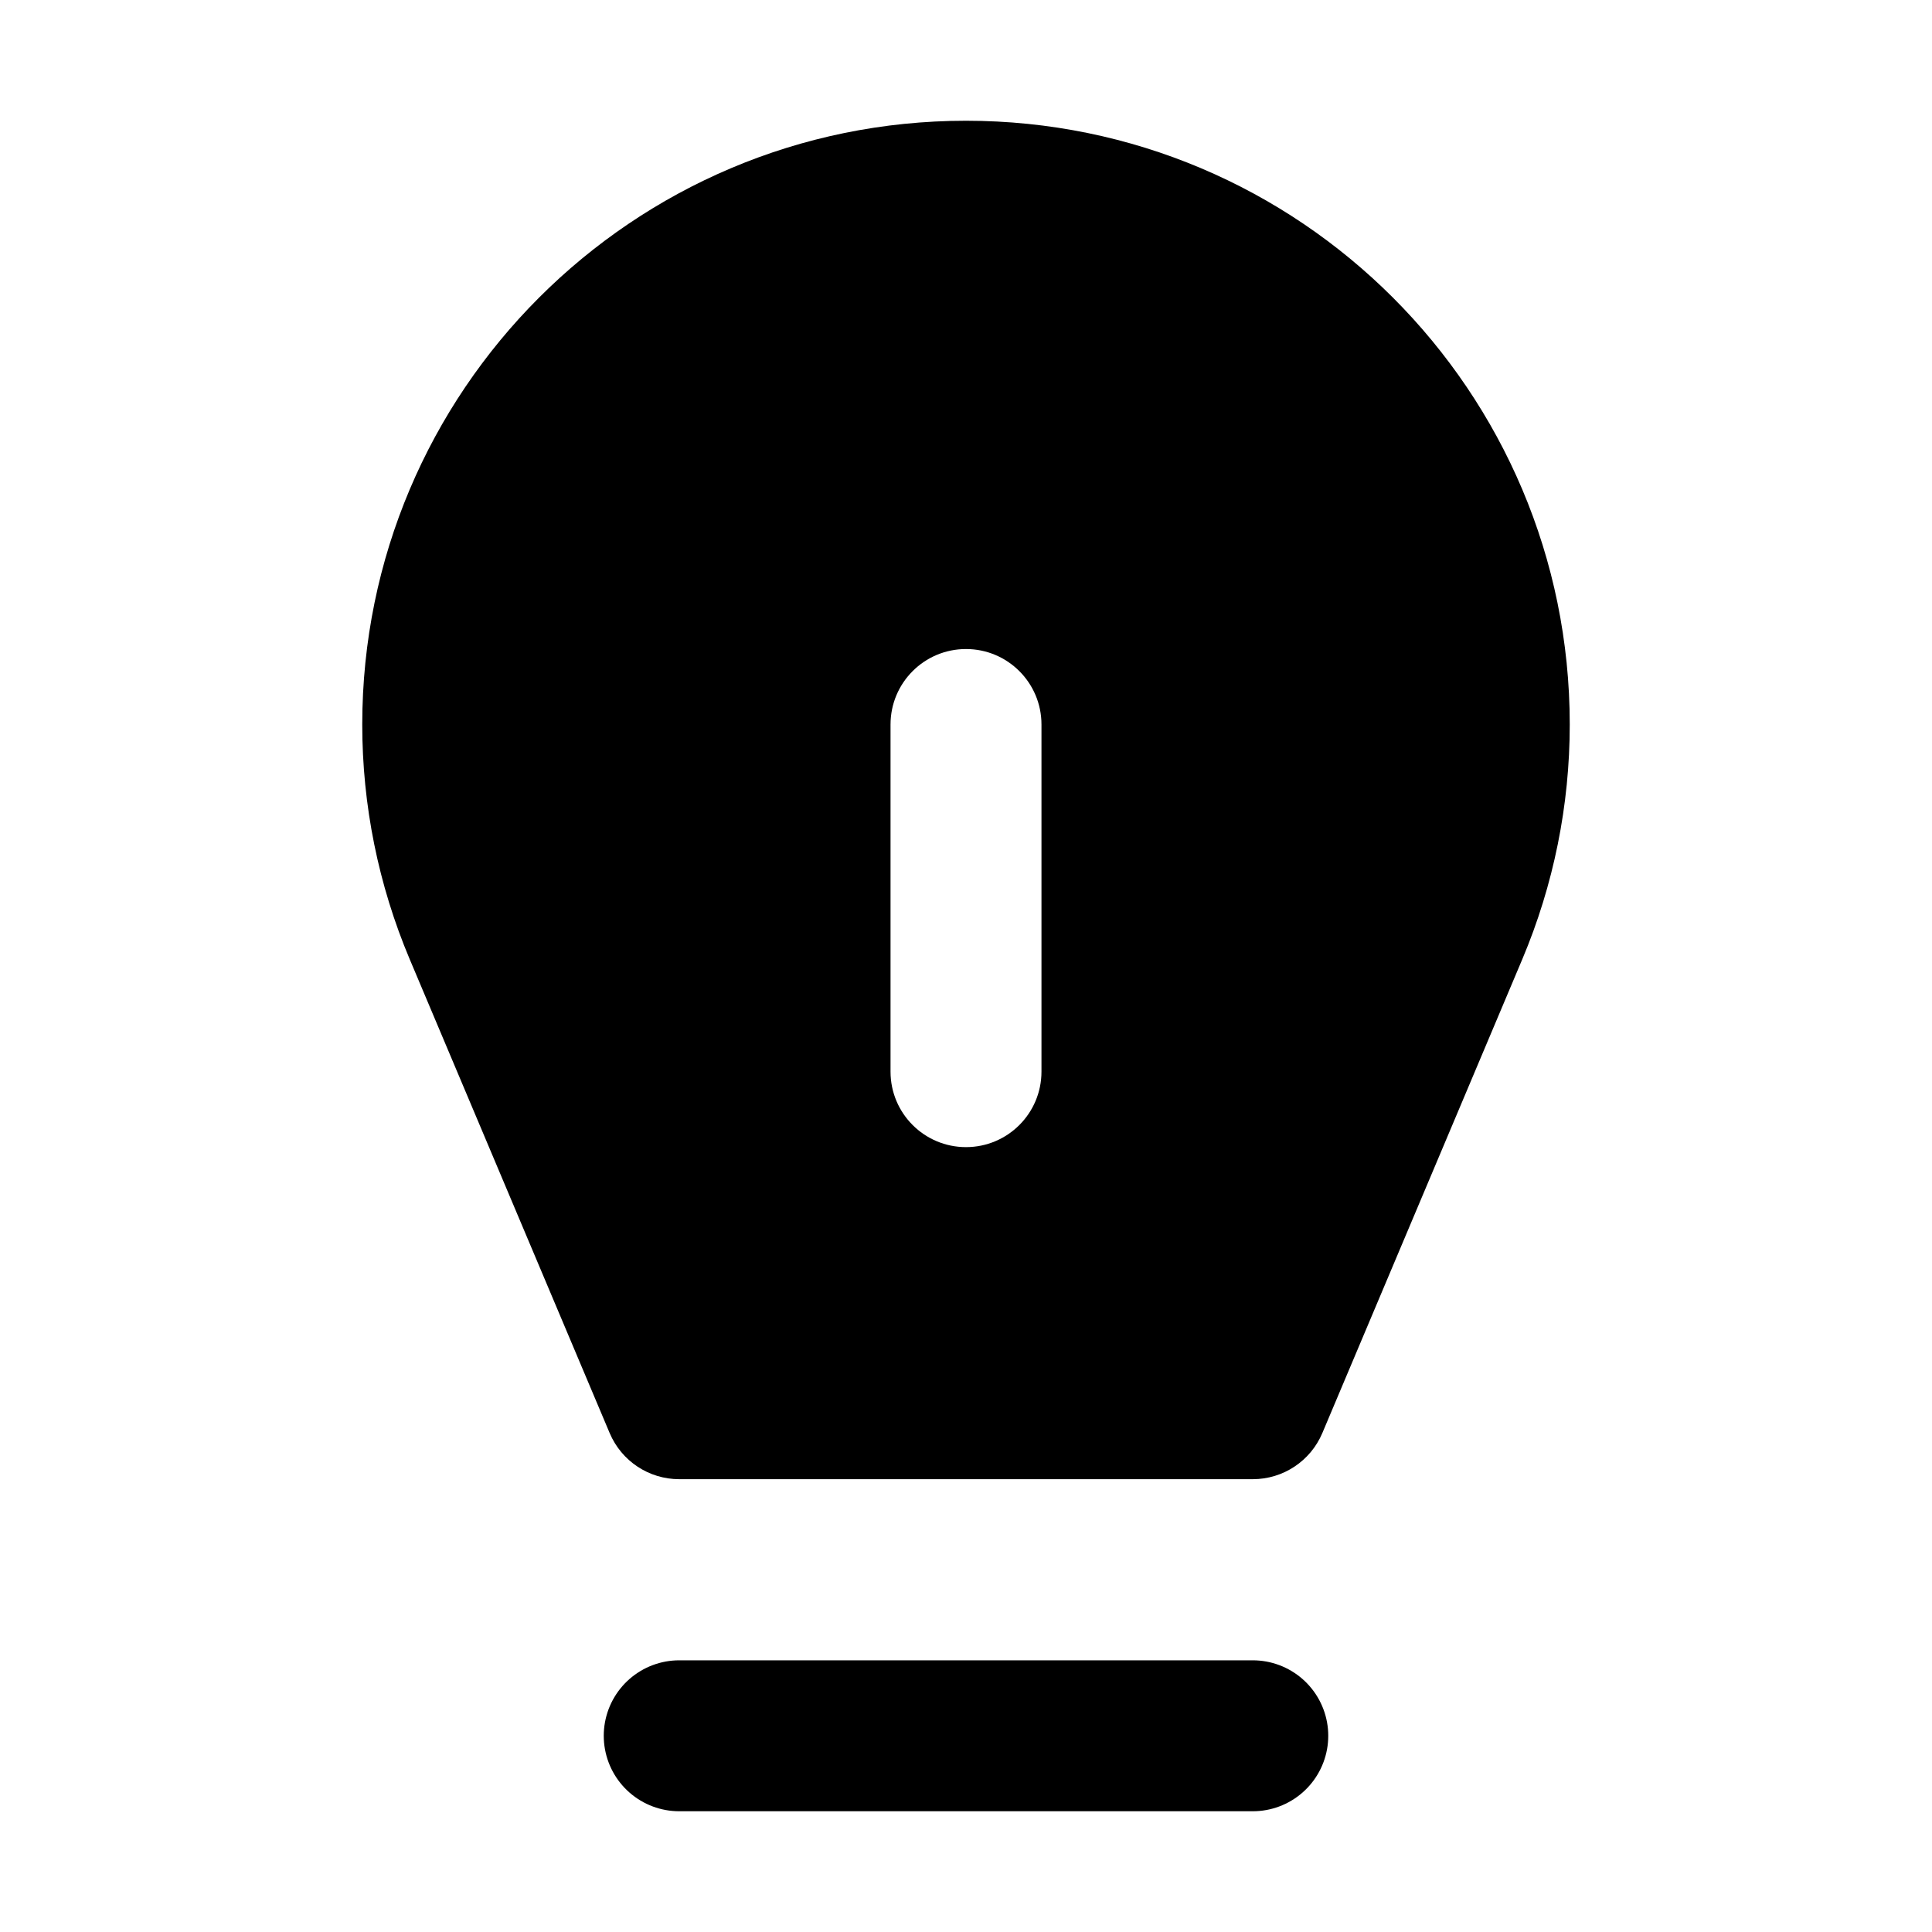
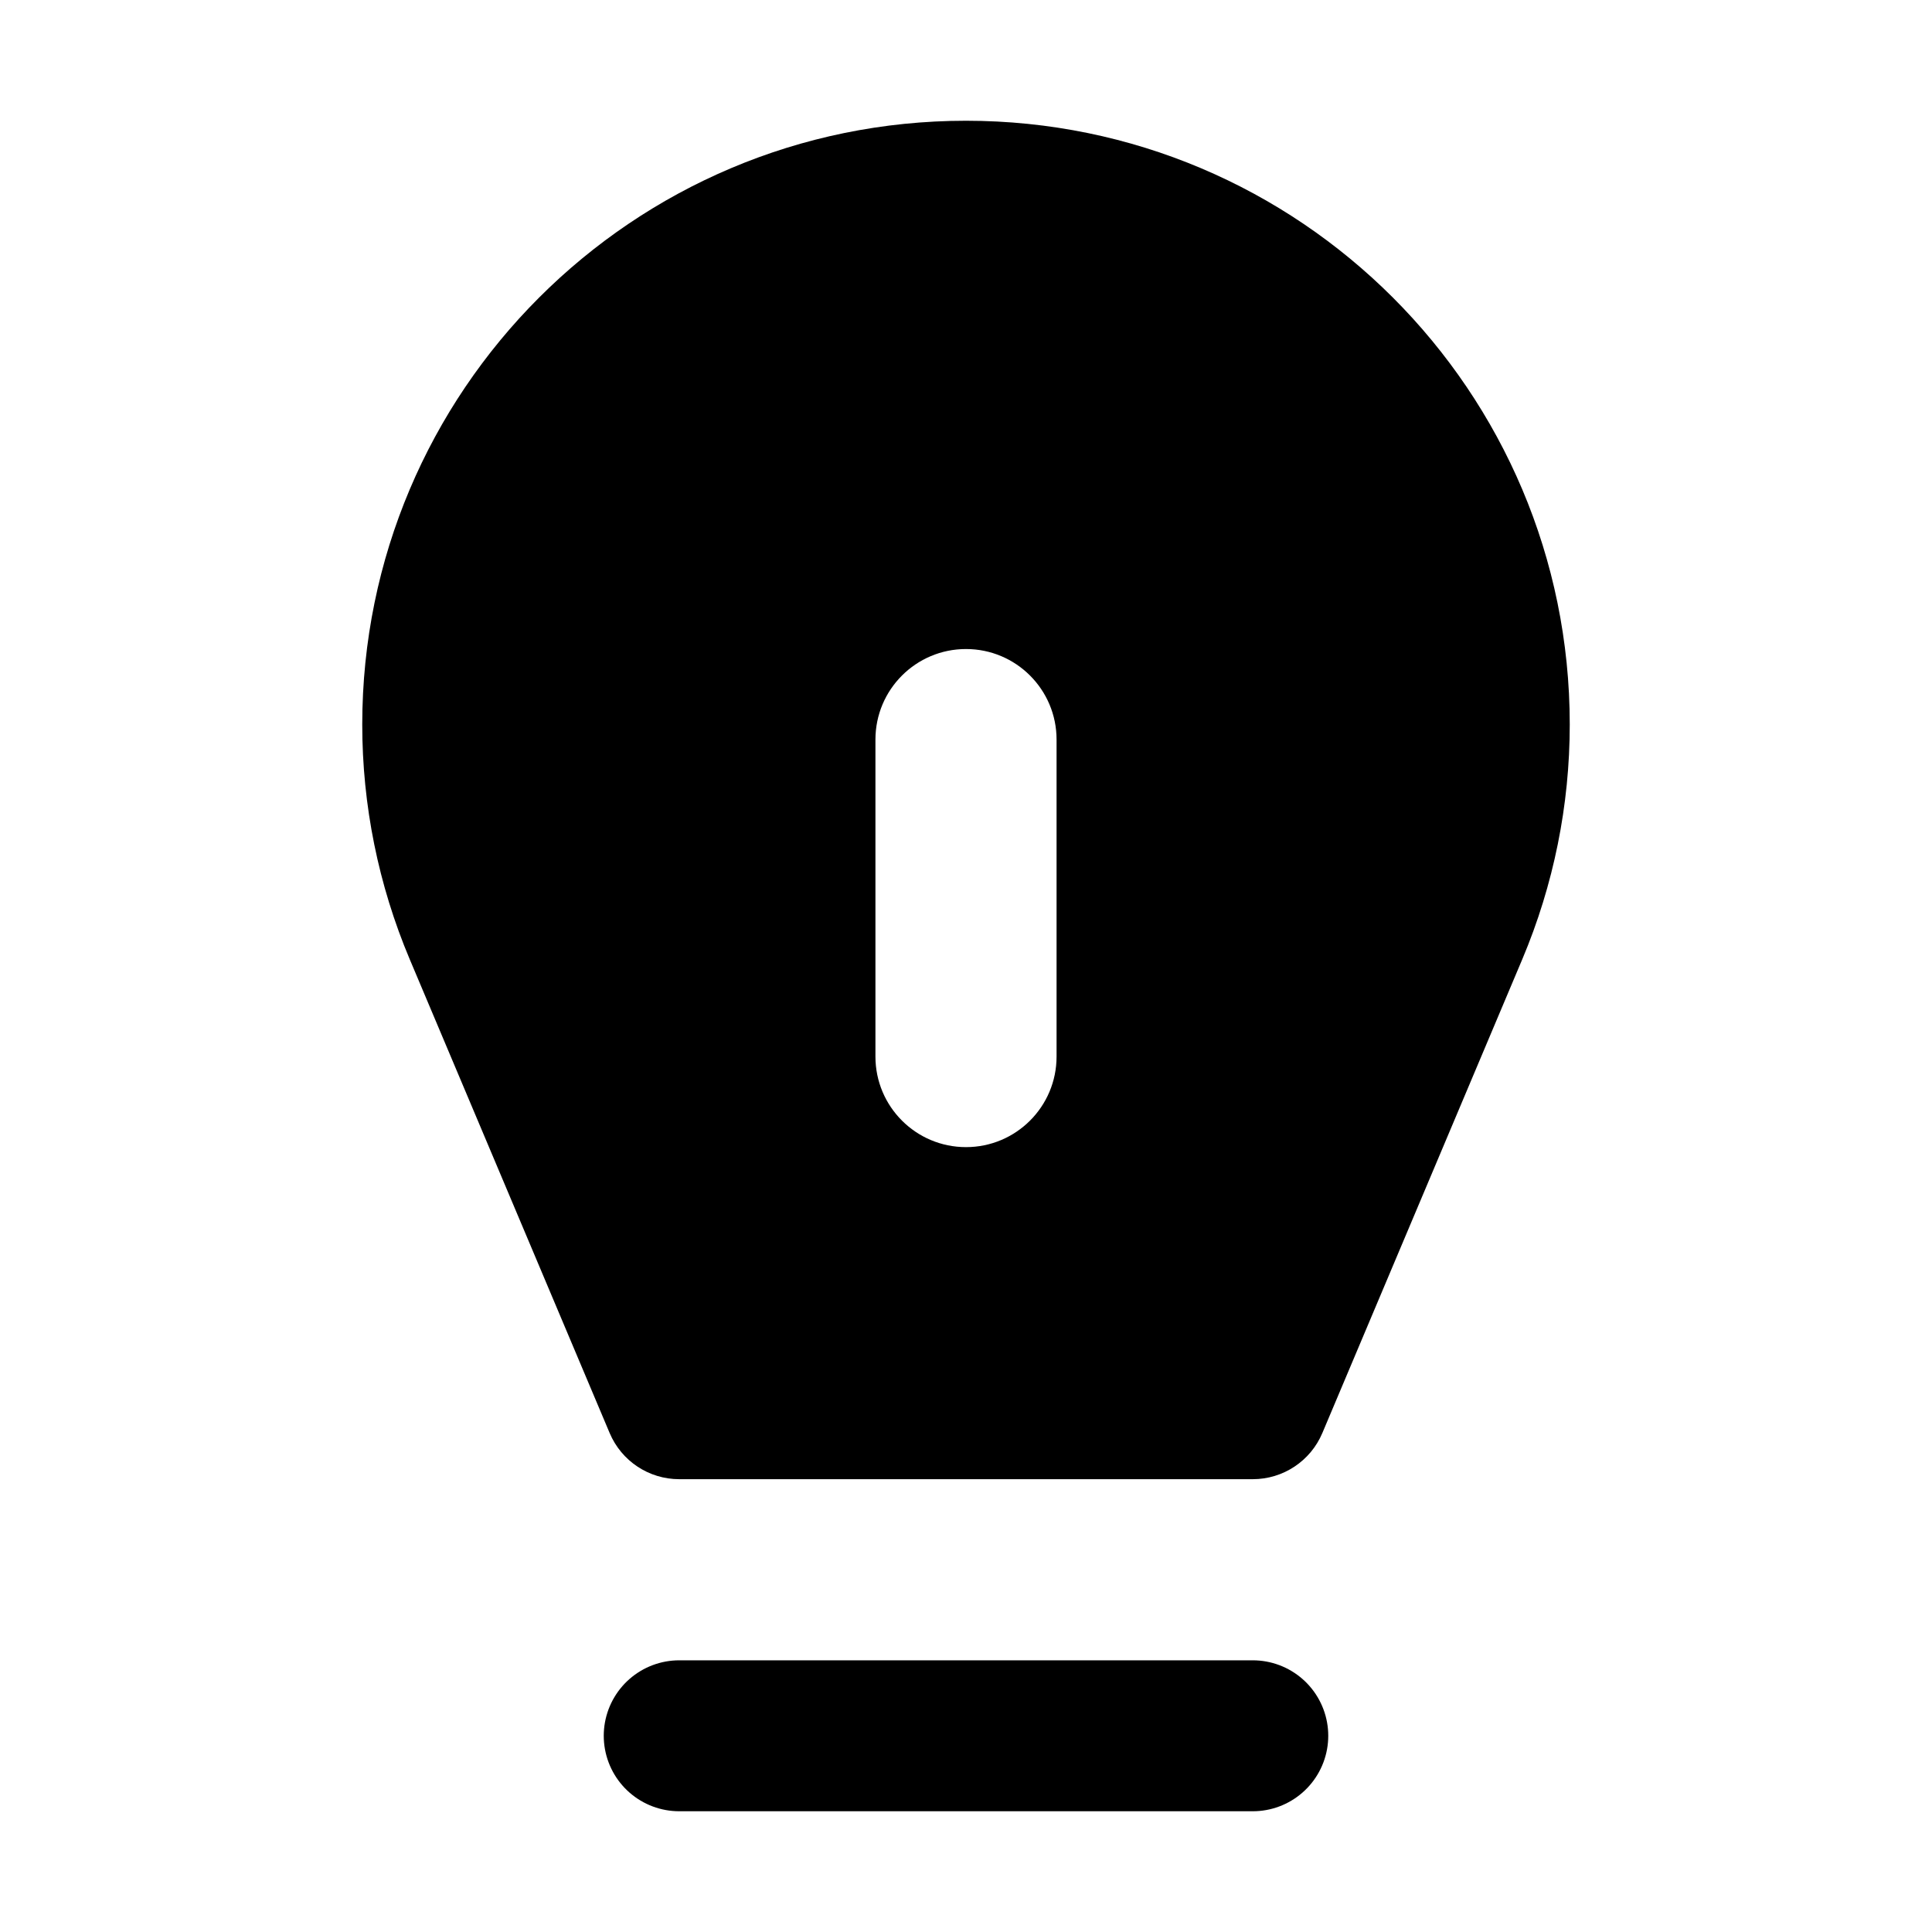
<svg xmlns="http://www.w3.org/2000/svg" viewBox="0 0 16 16" fill="none" stroke="currentColor" stroke-width="1.25" stroke-linecap="round" stroke-linejoin="round">
-   <path fill="currentColor" fill-rule="evenodd" stroke="none" d="M3.393 7.944A5 5 0 0 1 3 6A5 5 0 0 1 8 1A5 5 0 0 1 13 6A5 5 0 0 1 12.607 7.944L10.951 11.868A0.625 0.625 0 0 1 10.375 12.25L5.625 12.25A0.625 0.625 0 0 1 5.049 11.868ZM7.375 6A0.625 0.625 0 0 1 8 5.375A0.625 0.625 0 0 1 8.625 6L8.625 8.875A0.625 0.625 0 0 1 8 9.5A0.625 0.625 0 0 1 7.375 8.875Z" />
+   <path fill="currentColor" fill-rule="evenodd" stroke="none" d="M3.393 7.944A5 5 0 0 1 3 6A5 5 0 0 1 8 1A5 5 0 0 1 13 6A5 5 0 0 1 12.607 7.944L10.951 11.868A0.625 0.625 0 0 1 10.375 12.25L5.625 12.25A0.625 0.625 0 0 1 5.049 11.868ZM7.25 6.125A0.75 0.75 0 0 1 8 5.375A0.75 0.75 0 0 1 8.75 6.125L8.75 8.75A0.75 0.75 0 0 1 8 9.5A0.75 0.75 0 0 1 7.25 8.75Z" />
  <path d="M5.625 14.375H10.375" />
</svg>
